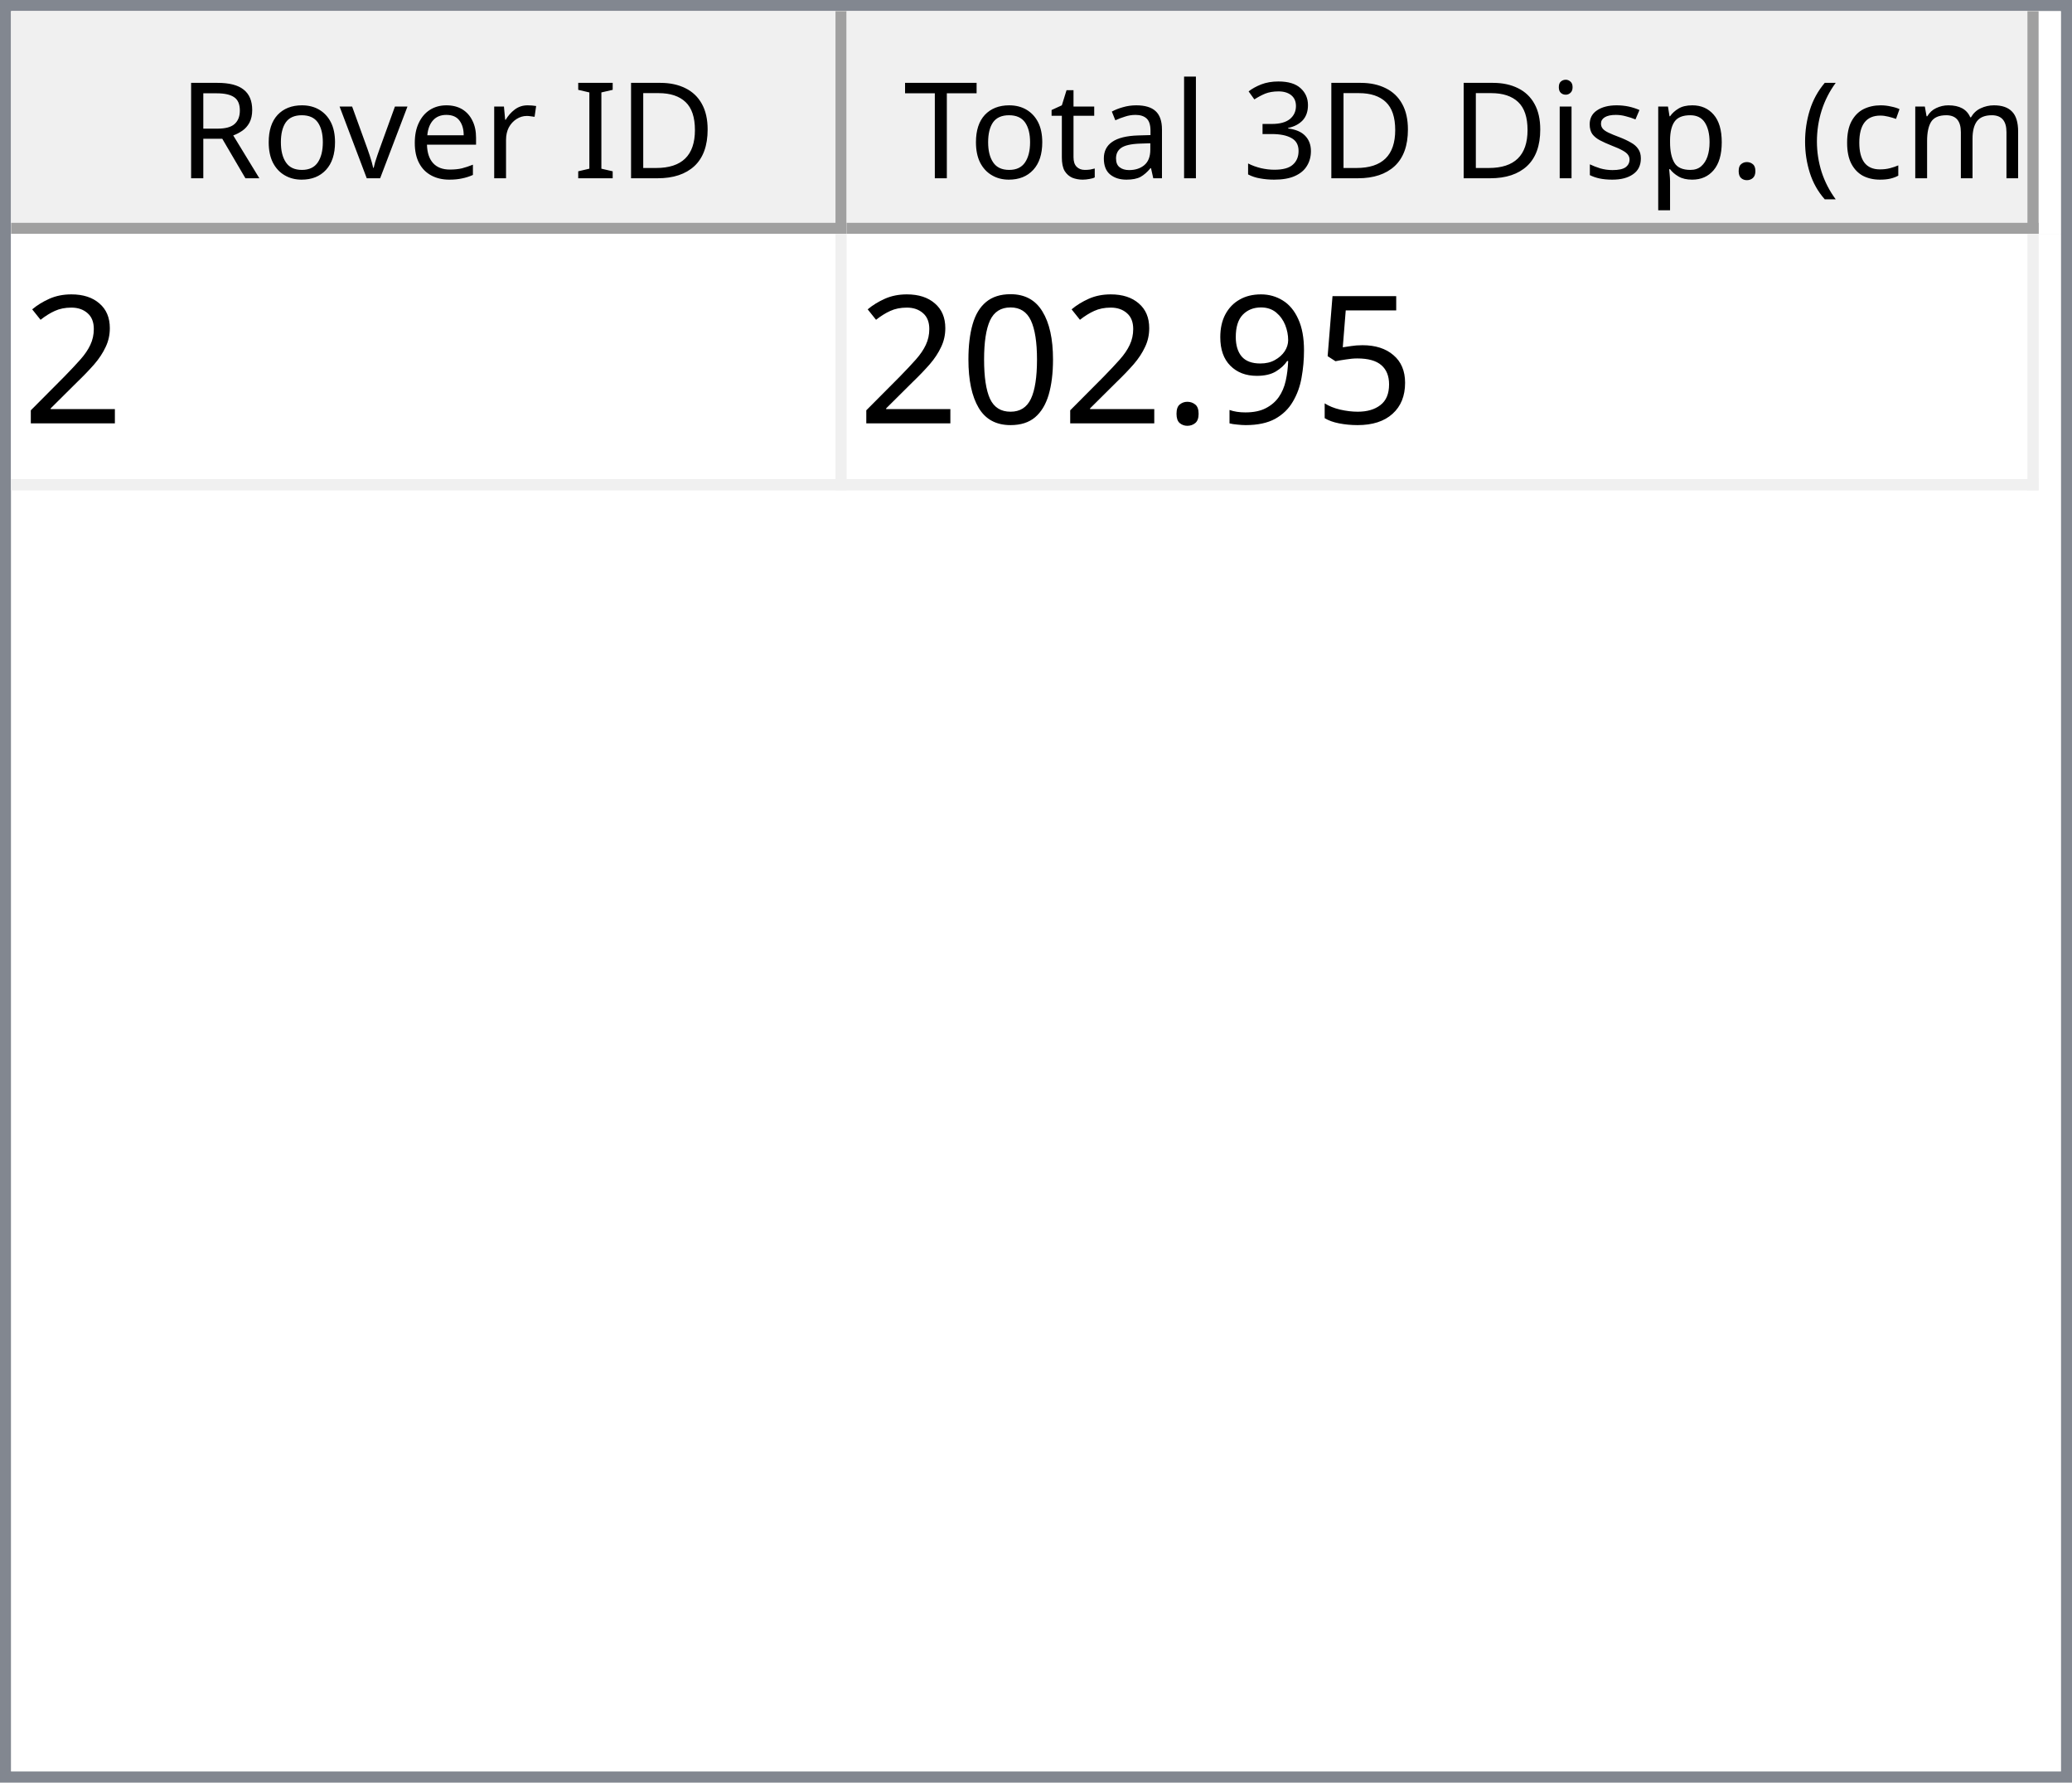
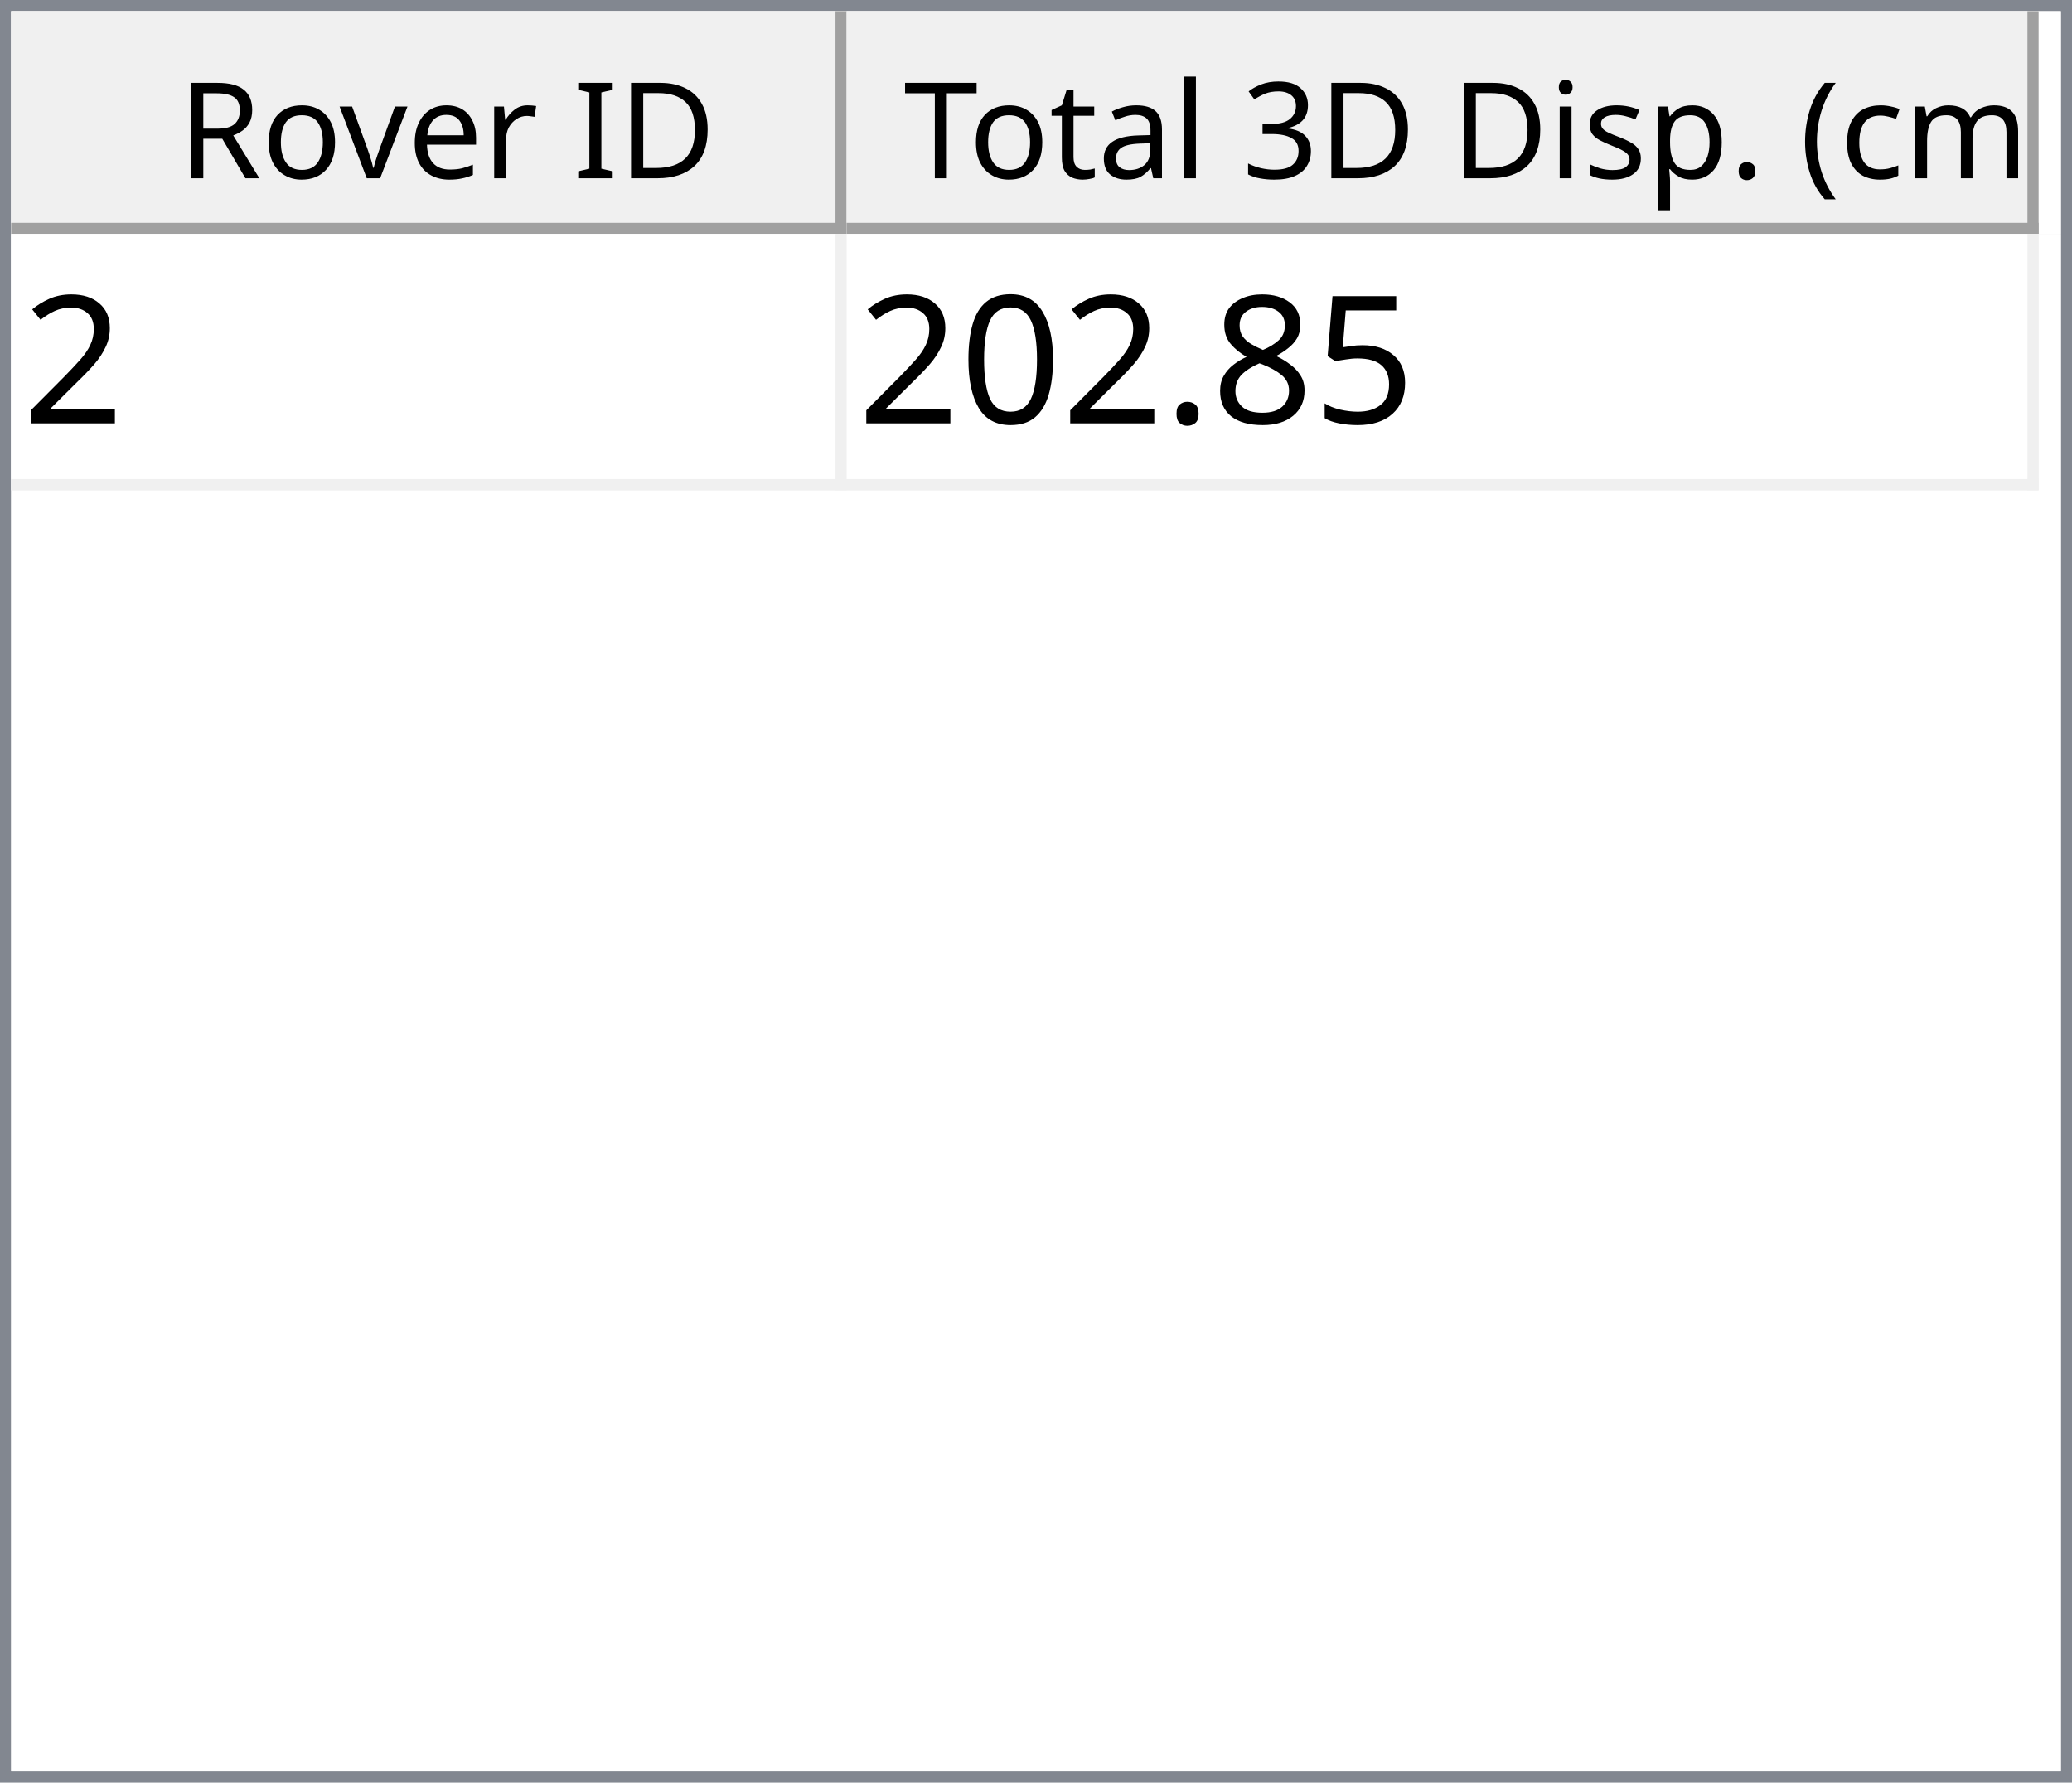
<svg xmlns="http://www.w3.org/2000/svg" style="fill-opacity:1; color-rendering:auto; color-interpolation:auto; text-rendering:auto; stroke:black; stroke-linecap:square; stroke-miterlimit:10; shape-rendering:auto; stroke-opacity:1; fill:black; stroke-dasharray:none; font-weight:normal; stroke-width:1; font-family:'Dialog'; font-style:normal; stroke-linejoin:miter; font-size:12px; stroke-dashoffset:0; image-rendering:auto;" width="186" height="160">
  <defs id="genericDefs" />
  <g>
    <defs id="defs1">
      <clipPath clipPathUnits="userSpaceOnUse" id="clipPath1">
        <path d="M0 0 L186 0 L186 160 L0 160 L0 0 Z" />
      </clipPath>
      <clipPath clipPathUnits="userSpaceOnUse" id="clipPath2">
        <path d="M0 0 L0 160 L186 160 L186 0 Z" />
      </clipPath>
      <clipPath clipPathUnits="userSpaceOnUse" id="clipPath3">
        <path d="M0 0 L0 20 L184 20 L184 0 Z" />
      </clipPath>
      <clipPath clipPathUnits="userSpaceOnUse" id="clipPath4">
        <path d="M0 0 L0 20 L75 20 L75 0 Z" />
      </clipPath>
      <clipPath clipPathUnits="userSpaceOnUse" id="clipPath5">
        <path d="M1 1 L1 19 L74 19 L74 1 Z" />
      </clipPath>
      <clipPath clipPathUnits="userSpaceOnUse" id="clipPath6">
        <path d="M0 0 L0 18 L73 18 L73 0 Z" />
      </clipPath>
      <clipPath clipPathUnits="userSpaceOnUse" id="clipPath7">
        <path d="M-0.5 -0.5 L-0.5 19.5 L74.5 19.5 L74.5 -0.5 Z" />
      </clipPath>
      <clipPath clipPathUnits="userSpaceOnUse" id="clipPath8">
        <path d="M0 0 L0 20 L107 20 L107 0 Z" />
      </clipPath>
      <clipPath clipPathUnits="userSpaceOnUse" id="clipPath9">
        <path d="M1 1 L1 19 L106 19 L106 1 Z" />
      </clipPath>
      <clipPath clipPathUnits="userSpaceOnUse" id="clipPath10">
        <path d="M0 0 L0 18 L105 18 L105 0 Z" />
      </clipPath>
      <clipPath clipPathUnits="userSpaceOnUse" id="clipPath11">
        <path d="M-0.5 -0.5 L-0.5 19.5 L106.5 19.5 L106.5 -0.5 Z" />
      </clipPath>
      <clipPath clipPathUnits="userSpaceOnUse" id="clipPath12">
        <path d="M0 0 L0 138 L184 138 L184 0 Z" />
      </clipPath>
      <clipPath clipPathUnits="userSpaceOnUse" id="clipPath13">
        <path d="M0 0 L0 23 L182 23 L182 0 Z" />
      </clipPath>
      <clipPath clipPathUnits="userSpaceOnUse" id="clipPath14">
        <path d="M-0.5 -0.5 L-0.5 22.5 L181.5 22.5 L181.5 -0.5 Z" />
      </clipPath>
      <clipPath clipPathUnits="userSpaceOnUse" id="clipPath15">
        <path d="M0 0 L0 22 L74 22 L74 0 Z" />
      </clipPath>
      <clipPath clipPathUnits="userSpaceOnUse" id="clipPath16">
        <path d="M0 0 L0 22 L106 22 L106 0 Z" />
      </clipPath>
      <font horiz-adv-x="64.551" id="font1">
        <font-face ascent="107.91" descent="25.098" units-per-em="100" style="font-style:normal; font-family:Segoe UI; font-weight:normal;" />
        <missing-glyph horiz-adv-x="64.551" d="M8.109 0 L8.109 68.266 L56.453 68.266 L56.453 0 L8.109 0 ZM15.328 7.234 L49.219 7.234 L49.219 61.031 L15.328 61.031 L15.328 7.234 Z" />
        <glyph unicode="D" horiz-adv-x="70.117" d="M9.188 0 L9.188 70.016 L28.516 70.016 Q65.531 70.016 65.531 35.891 Q65.531 19.672 55.25 9.836 Q44.969 0 27.734 0 L9.188 0 ZM17.391 62.594 L17.391 7.422 L27.828 7.422 Q41.609 7.422 49.273 14.797 Q56.938 22.172 56.938 35.688 Q56.938 62.594 28.328 62.594 L17.391 62.594 Z" />
        <glyph unicode="I" horiz-adv-x="26.611" d="M17.391 0 L9.188 0 L9.188 70.016 L17.391 70.016 L17.391 0 Z" />
        <glyph unicode=" " horiz-adv-x="27.393" d="" />
        <glyph unicode="r" horiz-adv-x="34.766" d="M34.188 41.891 Q32.078 43.5 28.125 43.5 Q23 43.5 19.555 38.672 Q16.109 33.844 16.109 25.484 L16.109 0 L8.109 0 L8.109 50 L16.109 50 L16.109 39.703 L16.312 39.703 Q18.016 44.969 21.531 47.922 Q25.047 50.875 29.391 50.875 Q32.516 50.875 34.188 50.203 L34.188 41.891 Z" />
        <glyph unicode="e" horiz-adv-x="52.295" d="M48.297 23 L12.984 23 Q13.188 14.656 17.484 10.109 Q21.781 5.562 29.297 5.562 Q37.75 5.562 44.828 11.141 L44.828 3.609 Q38.234 -1.172 27.391 -1.172 Q16.797 -1.172 10.742 5.641 Q4.688 12.453 4.688 24.812 Q4.688 36.469 11.305 43.82 Q17.922 51.172 27.734 51.172 Q37.547 51.172 42.922 44.828 Q48.297 38.484 48.297 27.203 L48.297 23 ZM40.094 29.781 Q40.047 36.719 36.75 40.578 Q33.453 44.438 27.594 44.438 Q21.922 44.438 17.969 40.383 Q14.016 36.328 13.094 29.781 L40.094 29.781 Z" />
        <glyph unicode="v" horiz-adv-x="47.9" d="M47.406 50 L27.484 0 L19.625 0 L0.688 50 L9.469 50 L22.172 13.672 Q23.578 9.672 23.922 6.688 L24.125 6.688 Q24.609 10.453 25.688 13.484 L38.969 50 L47.406 50 Z" />
        <glyph unicode="o" horiz-adv-x="58.594" d="M29 -1.172 Q17.922 -1.172 11.305 5.836 Q4.688 12.844 4.688 24.422 Q4.688 37.016 11.57 44.094 Q18.453 51.172 30.172 51.172 Q41.359 51.172 47.633 44.289 Q53.906 37.406 53.906 25.203 Q53.906 13.234 47.141 6.031 Q40.375 -1.172 29 -1.172 ZM29.594 44.438 Q21.875 44.438 17.383 39.188 Q12.891 33.938 12.891 24.703 Q12.891 15.828 17.43 10.695 Q21.969 5.562 29.594 5.562 Q37.359 5.562 41.531 10.594 Q45.703 15.625 45.703 24.906 Q45.703 34.281 41.531 39.359 Q37.359 44.438 29.594 44.438 Z" />
        <glyph unicode="R" horiz-adv-x="59.814" d="M59.375 0 L49.609 0 L37.891 19.625 Q36.281 22.359 34.766 24.289 Q33.25 26.219 31.664 27.438 Q30.078 28.656 28.25 29.219 Q26.422 29.781 24.125 29.781 L17.391 29.781 L17.391 0 L9.188 0 L9.188 70.016 L30.078 70.016 Q34.672 70.016 38.555 68.867 Q42.438 67.719 45.289 65.375 Q48.141 63.031 49.758 59.547 Q51.375 56.062 51.375 51.375 Q51.375 47.703 50.273 44.656 Q49.172 41.609 47.148 39.211 Q45.125 36.812 42.266 35.133 Q39.406 33.453 35.844 32.516 L35.844 32.328 Q37.594 31.547 38.891 30.547 Q40.188 29.547 41.359 28.18 Q42.531 26.812 43.68 25.078 Q44.828 23.344 46.234 21.047 L59.375 0 ZM17.391 62.594 L17.391 37.203 L28.516 37.203 Q31.594 37.203 34.203 38.133 Q36.812 39.062 38.719 40.797 Q40.625 42.531 41.703 45.047 Q42.781 47.562 42.781 50.688 Q42.781 56.297 39.141 59.445 Q35.5 62.594 28.609 62.594 L17.391 62.594 Z" />
        <glyph unicode=")" horiz-adv-x="30.176" d="M8.297 -15.922 L1.172 -15.922 Q16.406 2.344 16.406 26.812 Q16.406 51.469 1.078 70.016 L8.297 70.016 Q23.531 52.156 23.531 26.703 Q23.531 1.375 8.297 -15.922 Z" />
        <glyph unicode="m" horiz-adv-x="86.133" d="M79.109 0 L71.094 0 L71.094 28.719 Q71.094 37.016 68.531 40.727 Q65.969 44.438 59.906 44.438 Q54.781 44.438 51.195 39.75 Q47.609 35.062 47.609 28.516 L47.609 0 L39.594 0 L39.594 29.688 Q39.594 44.438 28.219 44.438 Q22.953 44.438 19.531 40.016 Q16.109 35.594 16.109 28.516 L16.109 0 L8.109 0 L8.109 50 L16.109 50 L16.109 42.094 L16.312 42.094 Q21.625 51.172 31.844 51.172 Q36.969 51.172 40.773 48.312 Q44.578 45.453 46 40.828 Q51.562 51.172 62.594 51.172 Q79.109 51.172 79.109 30.812 L79.109 0 Z" />
        <glyph unicode="c" horiz-adv-x="46.191" d="M42.188 2.297 Q36.422 -1.172 28.516 -1.172 Q17.828 -1.172 11.258 5.789 Q4.688 12.75 4.688 23.828 Q4.688 36.188 11.766 43.68 Q18.844 51.172 30.672 51.172 Q37.25 51.172 42.281 48.734 L42.281 40.531 Q36.719 44.438 30.375 44.438 Q22.703 44.438 17.797 38.945 Q12.891 33.453 12.891 24.516 Q12.891 15.719 17.508 10.641 Q22.125 5.562 29.891 5.562 Q36.422 5.562 42.188 9.906 L42.188 2.297 Z" />
        <glyph unicode="(" horiz-adv-x="30.176" d="M29.109 -15.922 L21.969 -15.922 Q6.844 1.375 6.844 26.703 Q6.844 52.156 21.969 70.016 L29.203 70.016 Q13.875 51.469 13.875 26.812 Q13.875 2.344 29.109 -15.922 Z" />
        <glyph unicode="." horiz-adv-x="21.68" d="M10.891 -1.078 Q8.641 -1.078 7.055 0.539 Q5.469 2.156 5.469 4.391 Q5.469 6.641 7.055 8.273 Q8.641 9.906 10.891 9.906 Q13.188 9.906 14.797 8.273 Q16.406 6.641 16.406 4.391 Q16.406 2.156 14.797 0.539 Q13.188 -1.078 10.891 -1.078 Z" />
        <glyph unicode="p" horiz-adv-x="58.789" d="M16.312 7.234 L16.109 7.234 L16.109 -23 L8.109 -23 L8.109 50 L16.109 50 L16.109 41.219 L16.312 41.219 Q22.219 51.172 33.594 51.172 Q43.266 51.172 48.688 44.461 Q54.109 37.75 54.109 26.469 Q54.109 13.922 48 6.375 Q41.891 -1.172 31.297 -1.172 Q21.578 -1.172 16.312 7.234 ZM16.109 27.391 L16.109 20.406 Q16.109 14.203 20.141 9.883 Q24.172 5.562 30.375 5.562 Q37.641 5.562 41.773 11.133 Q45.906 16.703 45.906 26.609 Q45.906 34.969 42.047 39.703 Q38.188 44.438 31.594 44.438 Q24.609 44.438 20.359 39.578 Q16.109 34.719 16.109 27.391 Z" />
        <glyph unicode="s" horiz-adv-x="42.432" d="M5.078 1.812 L5.078 10.406 Q11.625 5.562 19.484 5.562 Q30.031 5.562 30.031 12.594 Q30.031 14.594 29.125 15.992 Q28.219 17.391 26.68 18.461 Q25.141 19.531 23.07 20.383 Q21 21.234 18.609 22.172 Q15.281 23.484 12.766 24.828 Q10.25 26.172 8.57 27.859 Q6.891 29.547 6.031 31.695 Q5.172 33.844 5.172 36.719 Q5.172 40.234 6.789 42.945 Q8.406 45.656 11.086 47.484 Q13.766 49.312 17.211 50.242 Q20.656 51.172 24.312 51.172 Q30.812 51.172 35.938 48.922 L35.938 40.828 Q30.422 44.438 23.25 44.438 Q21 44.438 19.195 43.922 Q17.391 43.406 16.094 42.477 Q14.797 41.547 14.086 40.258 Q13.375 38.969 13.375 37.406 Q13.375 35.453 14.086 34.133 Q14.797 32.812 16.164 31.789 Q17.531 30.766 19.484 29.938 Q21.438 29.109 23.922 28.125 Q27.25 26.859 29.883 25.516 Q32.516 24.172 34.375 22.484 Q36.234 20.797 37.234 18.602 Q38.234 16.406 38.234 13.375 Q38.234 9.672 36.602 6.938 Q34.969 4.203 32.234 2.398 Q29.5 0.594 25.93 -0.289 Q22.359 -1.172 18.453 -1.172 Q10.75 -1.172 5.078 1.812 Z" />
        <glyph unicode="i" horiz-adv-x="24.219" d="M12.203 62.703 Q10.062 62.703 8.547 64.164 Q7.031 65.625 7.031 67.875 Q7.031 70.125 8.547 71.609 Q10.062 73.094 12.203 73.094 Q14.406 73.094 15.945 71.609 Q17.484 70.125 17.484 67.875 Q17.484 65.719 15.945 64.211 Q14.406 62.703 12.203 62.703 ZM16.109 0 L8.109 0 L8.109 50 L16.109 50 L16.109 0 Z" />
        <glyph unicode="3" horiz-adv-x="53.906" d="M46.531 19.828 Q46.531 15.094 44.75 11.211 Q42.969 7.328 39.719 4.57 Q36.469 1.812 31.93 0.297 Q27.391 -1.219 21.922 -1.219 Q11.922 -1.219 6 2.594 L6 11.188 Q13.094 5.609 22.219 5.609 Q25.875 5.609 28.828 6.539 Q31.781 7.469 33.906 9.227 Q36.031 10.984 37.18 13.477 Q38.328 15.969 38.328 19.094 Q38.328 32.812 18.797 32.812 L12.984 32.812 L12.984 39.594 L18.5 39.594 Q35.797 39.594 35.797 52.484 Q35.797 64.406 22.609 64.406 Q15.188 64.406 8.688 59.422 L8.688 67.188 Q15.375 71.188 24.609 71.188 Q29 71.188 32.57 69.969 Q36.141 68.75 38.68 66.555 Q41.219 64.359 42.609 61.281 Q44 58.203 44 54.5 Q44 40.672 30.031 36.719 L30.031 36.531 Q33.594 36.141 36.625 34.797 Q39.656 33.453 41.852 31.305 Q44.047 29.156 45.289 26.25 Q46.531 23.344 46.531 19.828 Z" />
        <glyph unicode="l" horiz-adv-x="24.219" d="M16.109 0 L8.109 0 L8.109 74.031 L16.109 74.031 L16.109 0 Z" />
        <glyph unicode="a" horiz-adv-x="50.879" d="M43.891 0 L35.891 0 L35.891 7.812 L35.688 7.812 Q30.469 -1.172 20.312 -1.172 Q12.844 -1.172 8.617 2.781 Q4.391 6.734 4.391 13.281 Q4.391 27.297 20.906 29.594 L35.891 31.688 Q35.891 44.438 25.594 44.438 Q16.547 44.438 9.281 38.281 L9.281 46.484 Q16.656 51.172 26.266 51.172 Q43.891 51.172 43.891 32.516 L43.891 0 ZM35.891 25.297 L23.828 23.641 Q18.266 22.859 15.43 20.875 Q12.594 18.891 12.594 13.875 Q12.594 10.203 15.211 7.883 Q17.828 5.562 22.172 5.562 Q28.125 5.562 32.008 9.742 Q35.891 13.922 35.891 20.312 L35.891 25.297 Z" />
        <glyph unicode="t" horiz-adv-x="33.887" d="M31.297 0.484 Q28.469 -1.078 23.828 -1.078 Q10.688 -1.078 10.688 13.578 L10.688 43.172 L2.094 43.172 L2.094 50 L10.688 50 L10.688 62.203 L18.703 64.797 L18.703 50 L31.297 50 L31.297 43.172 L18.703 43.172 L18.703 14.984 Q18.703 9.969 20.414 7.82 Q22.125 5.672 26.078 5.672 Q29.109 5.672 31.297 7.328 L31.297 0.484 Z" />
        <glyph unicode="T" horiz-adv-x="52.393" d="M50.594 62.594 L30.375 62.594 L30.375 0 L22.172 0 L22.172 62.594 L2 62.594 L2 70.016 L50.594 70.016 L50.594 62.594 Z" />
      </font>
      <font horiz-adv-x="75.0" id="font2">
        <font-face ascent="100.537" descent="21.973" units-per-em="100" style="font-style:normal; font-family:sans-serif; font-weight:normal;" />
        <missing-glyph horiz-adv-x="75.0" d="M12.5 0 L12.5 62.5 L62.5 62.5 L62.5 0 L12.5 0 ZM14.062 1.562 L60.938 1.562 L60.938 60.938 L14.062 60.938 L14.062 1.562 Z" />
        <glyph unicode="2" horiz-adv-x="55.615" d="M50.344 8.453 L50.344 0 L3.031 0 Q2.938 3.172 4.047 6.109 Q5.859 10.938 9.836 15.625 Q13.812 20.312 21.344 26.469 Q33.016 36.031 37.117 41.625 Q41.219 47.219 41.219 52.203 Q41.219 57.422 37.477 61.008 Q33.734 64.594 27.734 64.594 Q21.391 64.594 17.578 60.789 Q13.766 56.984 13.719 50.25 L4.688 51.172 Q5.609 61.281 11.664 66.578 Q17.719 71.875 27.938 71.875 Q38.234 71.875 44.242 66.164 Q50.25 60.453 50.25 52 Q50.25 47.703 48.492 43.555 Q46.734 39.406 42.656 34.812 Q38.578 30.219 29.109 22.219 Q21.188 15.578 18.945 13.211 Q16.703 10.844 15.234 8.453 L50.344 8.453 Z" />
        <glyph unicode="5" horiz-adv-x="55.615" d="M4.156 18.75 L13.375 19.531 Q14.406 12.797 18.141 9.398 Q21.875 6 27.156 6 Q33.5 6 37.891 10.789 Q42.281 15.578 42.281 23.484 Q42.281 31 38.062 35.352 Q33.844 39.703 27 39.703 Q22.75 39.703 19.336 37.773 Q15.922 35.844 13.969 32.766 L5.719 33.844 L12.641 70.609 L48.25 70.609 L48.25 62.203 L19.672 62.203 L15.828 42.969 Q22.266 47.469 29.344 47.469 Q38.719 47.469 45.164 40.969 Q51.609 34.469 51.609 24.266 Q51.609 14.547 45.953 7.469 Q39.062 -1.219 27.156 -1.219 Q17.391 -1.219 11.211 4.25 Q5.031 9.719 4.156 18.75 Z" />
-         <glyph unicode="9" horiz-adv-x="55.615" d="M5.469 16.547 L13.922 17.328 Q14.984 11.375 18.016 8.688 Q21.047 6 25.781 6 Q29.828 6 32.883 7.859 Q35.938 9.719 37.891 12.82 Q39.844 15.922 41.164 21.195 Q42.484 26.469 42.484 31.938 Q42.484 32.516 42.438 33.688 Q39.797 29.5 35.234 26.883 Q30.672 24.266 25.344 24.266 Q16.453 24.266 10.305 30.711 Q4.156 37.156 4.156 47.703 Q4.156 58.594 10.578 65.234 Q17 71.875 26.656 71.875 Q33.641 71.875 39.43 68.117 Q45.219 64.359 48.219 57.398 Q51.219 50.438 51.219 37.25 Q51.219 23.531 48.242 15.406 Q45.266 7.281 39.383 3.031 Q33.5 -1.219 25.594 -1.219 Q17.188 -1.219 11.867 3.445 Q6.547 8.109 5.469 16.547 ZM41.453 48.141 Q41.453 55.719 37.43 60.156 Q33.406 64.594 27.734 64.594 Q21.875 64.594 17.531 59.812 Q13.188 55.031 13.188 47.406 Q13.188 40.578 17.312 36.305 Q21.438 32.031 27.484 32.031 Q33.594 32.031 37.523 36.305 Q41.453 40.578 41.453 48.141 Z" />
+         <glyph unicode="8" horiz-adv-x="55.615" d="M17.672 38.812 Q12.203 40.828 9.57 44.539 Q6.938 48.25 6.938 53.422 Q6.938 61.234 12.555 66.555 Q18.172 71.875 27.484 71.875 Q36.859 71.875 42.578 66.43 Q48.297 60.984 48.297 53.172 Q48.297 48.188 45.68 44.508 Q43.062 40.828 37.75 38.812 Q44.344 36.672 47.781 31.883 Q51.219 27.094 51.219 20.453 Q51.219 11.281 44.727 5.031 Q38.234 -1.219 27.641 -1.219 Q17.047 -1.219 10.547 5.055 Q4.047 11.328 4.047 20.703 Q4.047 27.688 7.594 32.398 Q11.141 37.109 17.672 38.812 ZM15.922 53.719 Q15.922 48.641 19.195 45.414 Q22.469 42.188 27.688 42.188 Q32.766 42.188 36.016 45.383 Q39.266 48.578 39.266 53.219 Q39.266 58.062 35.914 61.359 Q32.562 64.656 27.594 64.656 Q22.562 64.656 19.242 61.43 Q15.922 58.203 15.922 53.719 ZM13.094 20.656 Q13.094 16.891 14.875 13.375 Q16.656 9.859 20.172 7.93 Q23.688 6 27.734 6 Q34.031 6 38.133 10.055 Q42.234 14.109 42.234 20.359 Q42.234 26.703 38.016 30.859 Q33.797 35.016 27.438 35.016 Q21.234 35.016 17.164 30.914 Q13.094 26.812 13.094 20.656 Z" />
        <glyph unicode="." horiz-adv-x="27.783" d="M9.078 0 L9.078 10.016 L19.094 10.016 L19.094 0 L9.078 0 Z" />
        <glyph unicode="0" horiz-adv-x="55.615" d="M4.156 35.297 Q4.156 48 6.766 55.742 Q9.375 63.484 14.523 67.68 Q19.672 71.875 27.484 71.875 Q33.25 71.875 37.594 69.555 Q41.938 67.234 44.773 62.867 Q47.609 58.5 49.219 52.227 Q50.828 45.953 50.828 35.297 Q50.828 22.703 48.242 14.969 Q45.656 7.234 40.508 3.008 Q35.359 -1.219 27.484 -1.219 Q17.141 -1.219 11.234 6.203 Q4.156 15.141 4.156 35.297 ZM13.188 35.297 Q13.188 17.672 17.312 11.836 Q21.438 6 27.484 6 Q33.547 6 37.672 11.859 Q41.797 17.719 41.797 35.297 Q41.797 52.984 37.672 58.789 Q33.547 64.594 27.391 64.594 Q21.344 64.594 17.719 59.469 Q13.188 52.938 13.188 35.297 Z" />
      </font>
    </defs>
    <g style="fill:white; stroke:white;">
      <rect x="0" y="0" width="186" style="clip-path:url(#clipPath1); stroke:none;" height="160" />
    </g>
    <g style="fill:white; text-rendering:optimizeSpeed; color-rendering:optimizeSpeed; image-rendering:optimizeSpeed; shape-rendering:crispEdges; stroke:white; color-interpolation:sRGB;">
      <rect x="0" width="186" height="160" y="0" style="stroke:none;" />
      <path style="stroke:none;" d="M0 160 L186 160 L186 0 L0 0 Z" />
    </g>
    <g style="fill:rgb(240,240,240); font-family:'Segoe UI'; stroke:rgb(240,240,240);">
      <rect x="0" y="0" width="186" style="clip-path:url(#clipPath2); stroke:none;" height="160" />
    </g>
    <g style="fill:rgb(130,135,144); font-family:'Segoe UI'; stroke:rgb(130,135,144);">
      <path d="M0 0 L186 0 L186 160 L0 160 L0 0 ZM1 1 L185 1 L185 159 L1 159 L1 1 Z" style="fill-rule:evenodd; clip-path:url(#clipPath2); stroke:none;" />
    </g>
    <g style="fill:white; font-family:'Segoe UI'; stroke:white;" transform="translate(1,1)">
      <rect x="0" y="0" width="184" style="clip-path:url(#clipPath3); stroke:none;" height="20" />
    </g>
    <g style="fill:rgb(240,240,240); font-family:'Segoe UI'; stroke:rgb(240,240,240);" transform="translate(1,1)">
      <rect x="0" y="0" width="75" style="clip-path:url(#clipPath4); stroke:none;" height="20" />
    </g>
    <g style="font-family:'Segoe UI';" transform="translate(2,2)">
      <text x="14" xml:space="preserve" y="14" style="clip-path:url(#clipPath6); stroke:none;">Rover ID</text>
    </g>
    <g style="fill:rgb(160,160,160); font-family:'Segoe UI'; stroke:rgb(160,160,160); stroke-linejoin:bevel;" transform="translate(1.5,1.5)">
      <line x1="74" x2="74" y1="0" style="fill:none; clip-path:url(#clipPath7);" y2="19" />
    </g>
    <g style="fill:rgb(160,160,160); font-family:'Segoe UI'; stroke:rgb(160,160,160); stroke-linejoin:bevel;" transform="matrix(1,0,0,1,1,1) translate(0.5,0.5)">
      <line x1="0" x2="74" y1="19" style="fill:none; clip-path:url(#clipPath7);" y2="19" />
    </g>
    <g style="fill:rgb(240,240,240); font-family:'Segoe UI'; stroke:rgb(240,240,240);" transform="translate(76,1)">
      <rect x="0" y="0" width="107" style="clip-path:url(#clipPath8); stroke:none;" height="20" />
    </g>
    <g style="font-family:'Segoe UI';" transform="translate(77,2)">
      <text x="1" xml:space="preserve" y="14" style="clip-path:url(#clipPath10); stroke:none;"> Total 3D Disp. (cm)</text>
    </g>
    <g style="fill:rgb(160,160,160); font-family:'Segoe UI'; stroke:rgb(160,160,160); stroke-linejoin:bevel;" transform="translate(76.5,1.5)">
      <line x1="106" x2="106" y1="0" style="fill:none; clip-path:url(#clipPath11);" y2="19" />
    </g>
    <g style="fill:rgb(160,160,160); font-family:'Segoe UI'; stroke:rgb(160,160,160); stroke-linejoin:bevel;" transform="matrix(1,0,0,1,76,1) translate(0.5,0.5)">
      <line x1="0" x2="106" y1="19" style="fill:none; clip-path:url(#clipPath11);" y2="19" />
    </g>
    <g style="fill:white; font-family:'Segoe UI'; stroke:white;" transform="translate(1,21)">
      <rect x="0" y="0" width="184" style="clip-path:url(#clipPath12); stroke:none;" height="138" />
    </g>
    <g style="fill:rgb(240,240,240); font-size:16px; font-family:sans-serif; stroke:rgb(240,240,240);" transform="translate(1,21)">
      <rect x="0" y="0" width="182" style="clip-path:url(#clipPath13); stroke:none;" height="23" />
      <line transform="translate(0.5,0.5)" x1="0" x2="181" y1="22" style="clip-path:url(#clipPath14); fill:none; stroke-linejoin:bevel;" y2="22" />
    </g>
    <g transform="matrix(1,0,0,1,1,21) translate(0.5,0.5)" style="fill:rgb(240,240,240); font-size:16px; font-family:sans-serif; stroke:rgb(240,240,240); stroke-linejoin:bevel;">
      <line x1="74" x2="74" y1="0" style="fill:none; clip-path:url(#clipPath14);" y2="22" />
    </g>
    <g transform="matrix(1,0,0,1,1,21) translate(0.5,0.5)" style="fill:rgb(240,240,240); font-size:16px; font-family:sans-serif; stroke:rgb(240,240,240); stroke-linejoin:bevel;">
      <line x1="181" x2="181" y1="0" style="fill:none; clip-path:url(#clipPath14);" y2="22" />
    </g>
    <g style="fill:white; font-size:16px; font-family:sans-serif; stroke:white;" transform="matrix(1,0,0,1,1,21)">
      <rect x="0" y="0" width="74" style="clip-path:url(#clipPath15); stroke:none;" height="22" />
      <text x="1" y="17" style="fill:black; clip-path:url(#clipPath15); stroke:none;" xml:space="preserve">2</text>
    </g>
    <g style="fill:white; font-size:16px; font-family:sans-serif; stroke:white;" transform="matrix(1,0,0,1,1,21) translate(75,0)">
      <rect x="0" y="0" width="106" style="clip-path:url(#clipPath16); stroke:none;" height="22" />
-       <text x="1" y="17" style="fill:black; clip-path:url(#clipPath16); stroke:none;" xml:space="preserve">202.95</text>
+       <text x="1" y="17" style="fill:black; clip-path:url(#clipPath16); stroke:none;" xml:space="preserve">202.85</text>
    </g>
  </g>
</svg>
